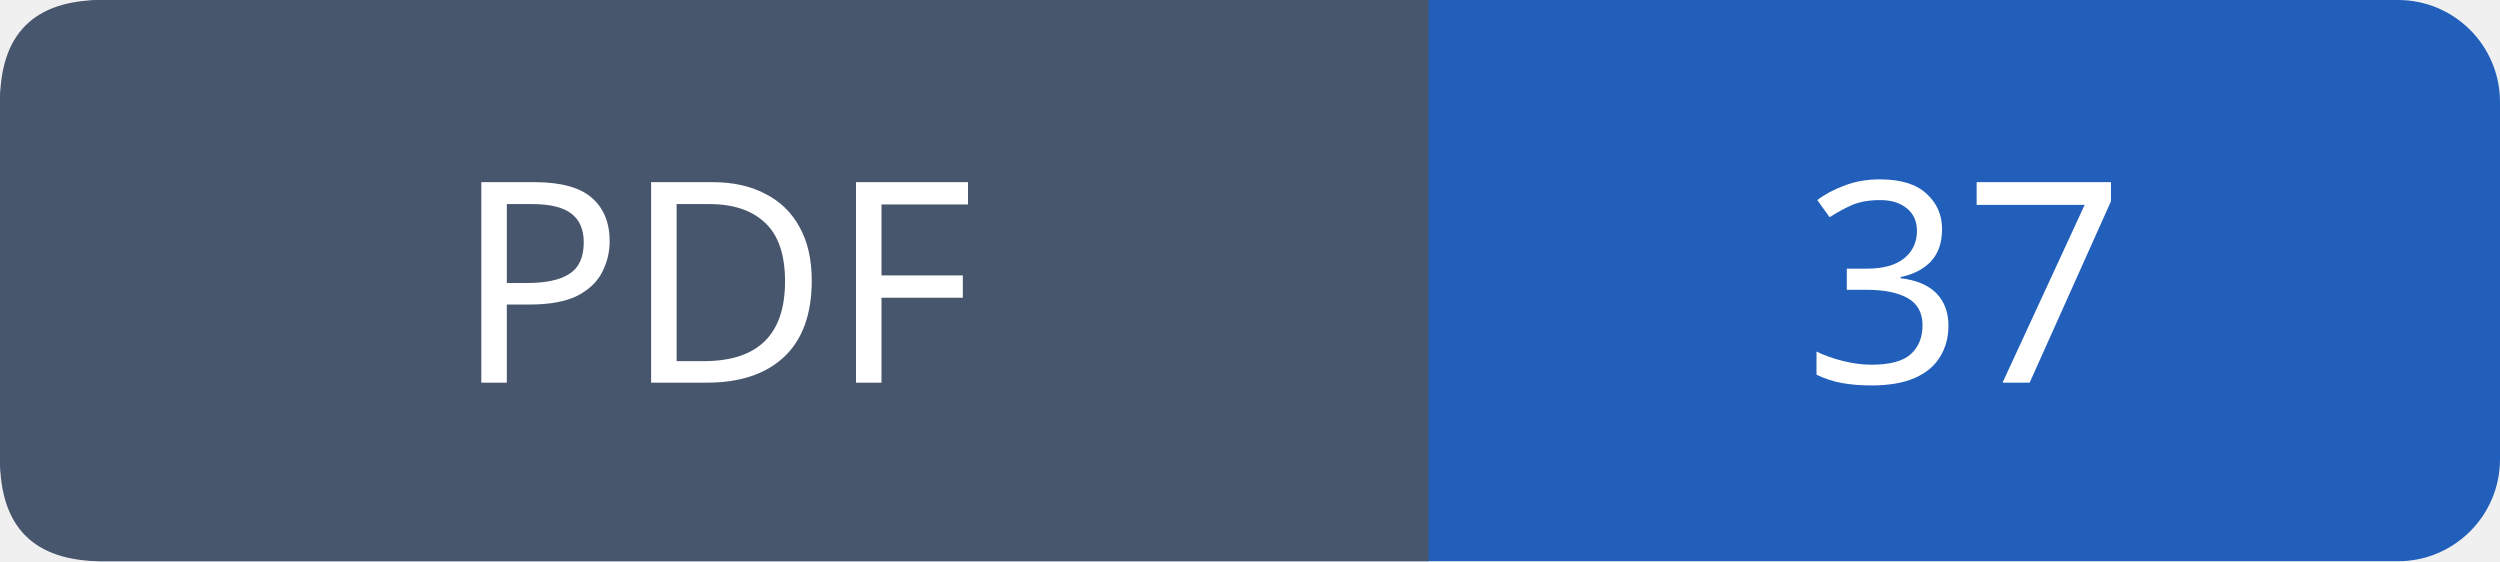
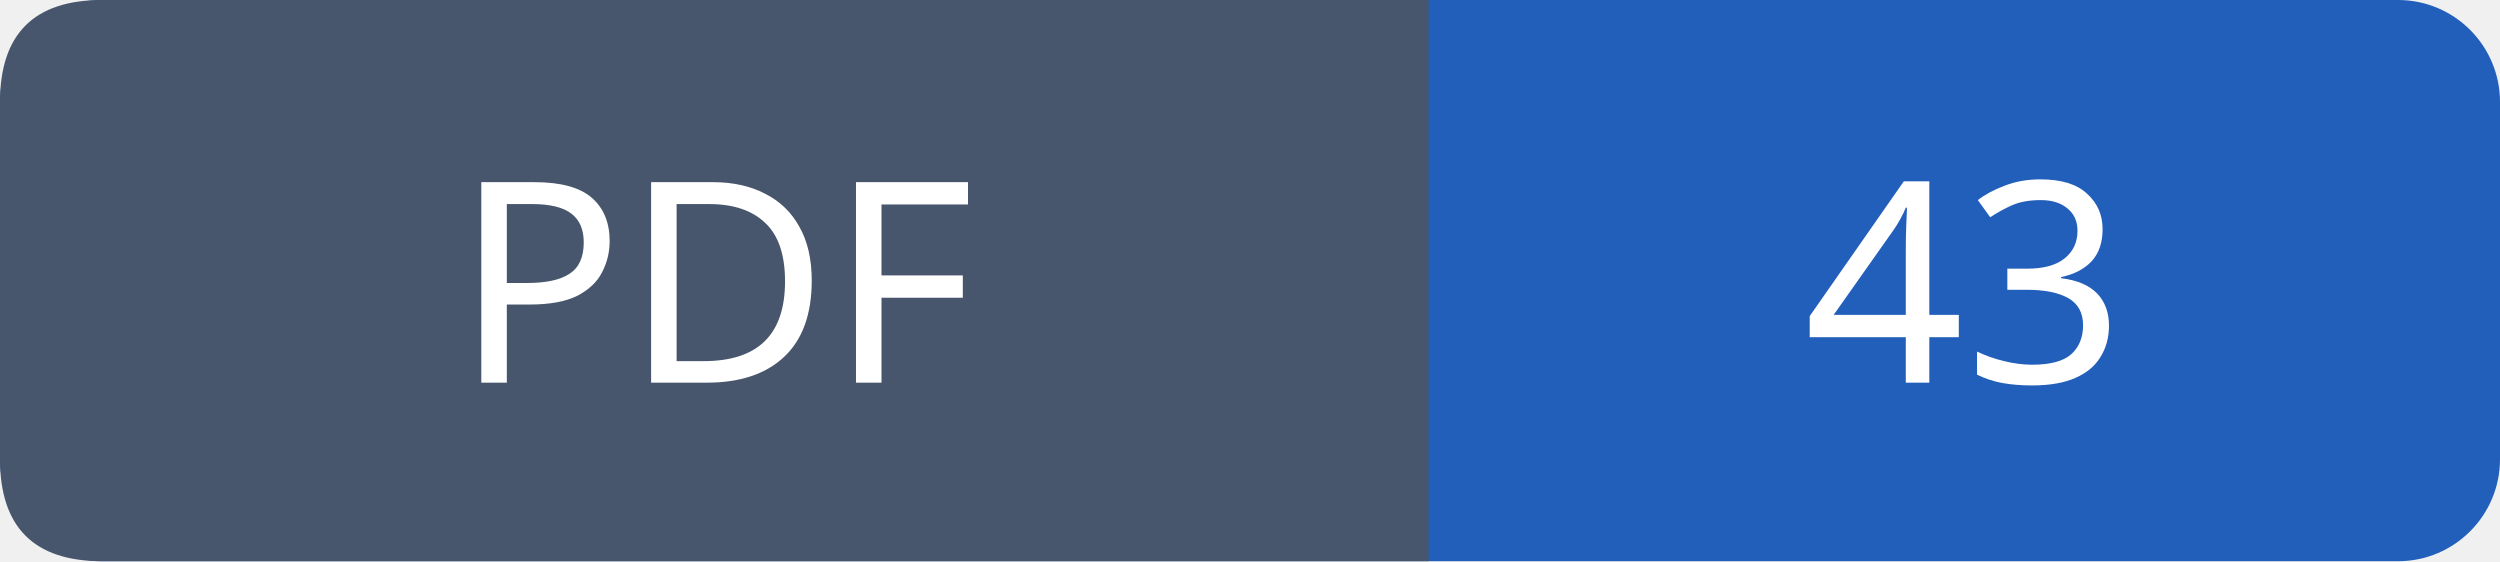
- <svg xmlns="http://www.w3.org/2000/svg" width="98" height="22" role="img" aria-label="PDF: 37">
+ <svg xmlns="http://www.w3.org/2000/svg" width="98" height="22" role="img" aria-label="PDF: 43">
  <rect width="98" height="22" rx="4" fill="#215fbb" />
  <path fill="#47566c" d="M4 0h52v22H4q-4 0-4-4V4q0-4 4-4" />
  <g font-family="Verdana,sans-serif" font-size="11" fill="white" text-anchor="middle">
    <text x="28.0" y="15">PDF</text>
-     <text x="77.0" y="15">37</text>
+     <text x="77.0" y="15">43</text>
  </g>
</svg>
